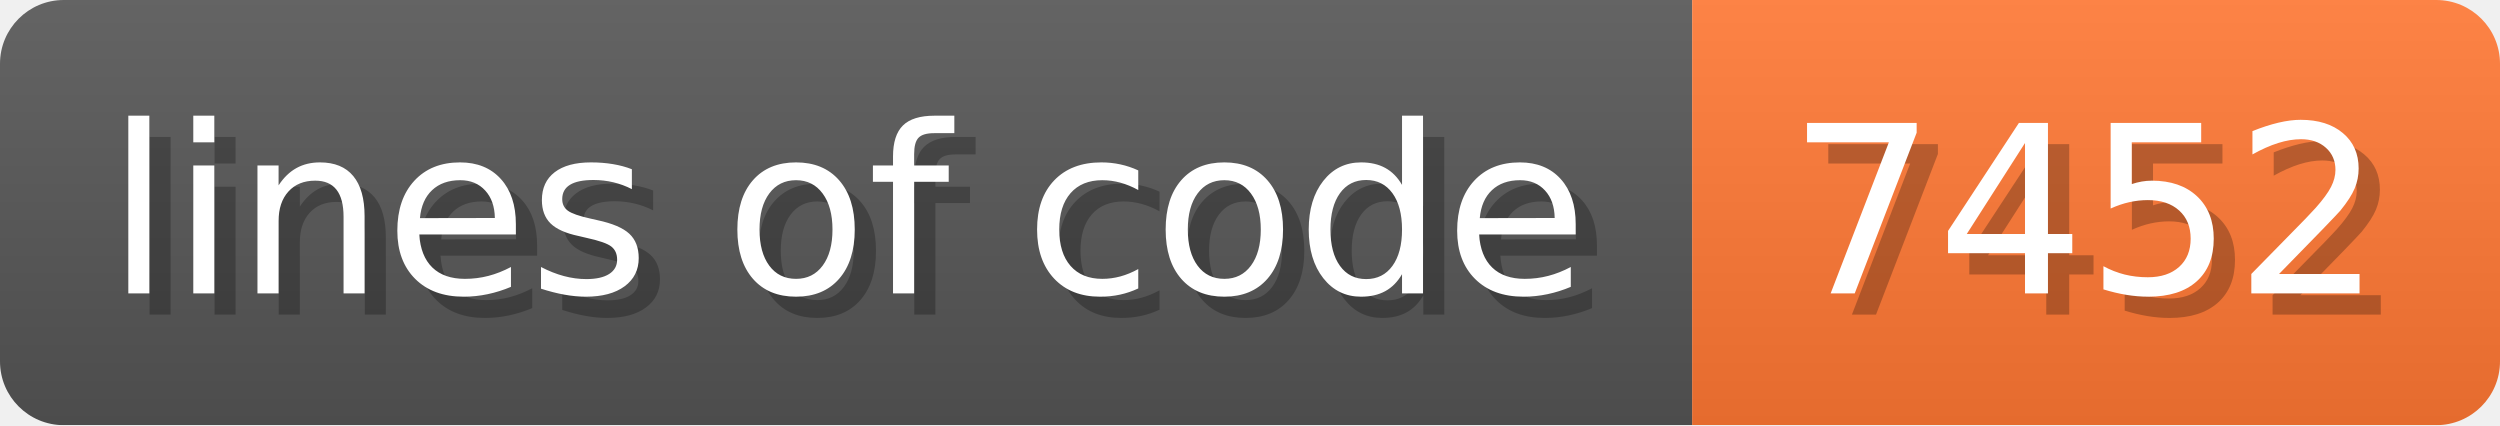
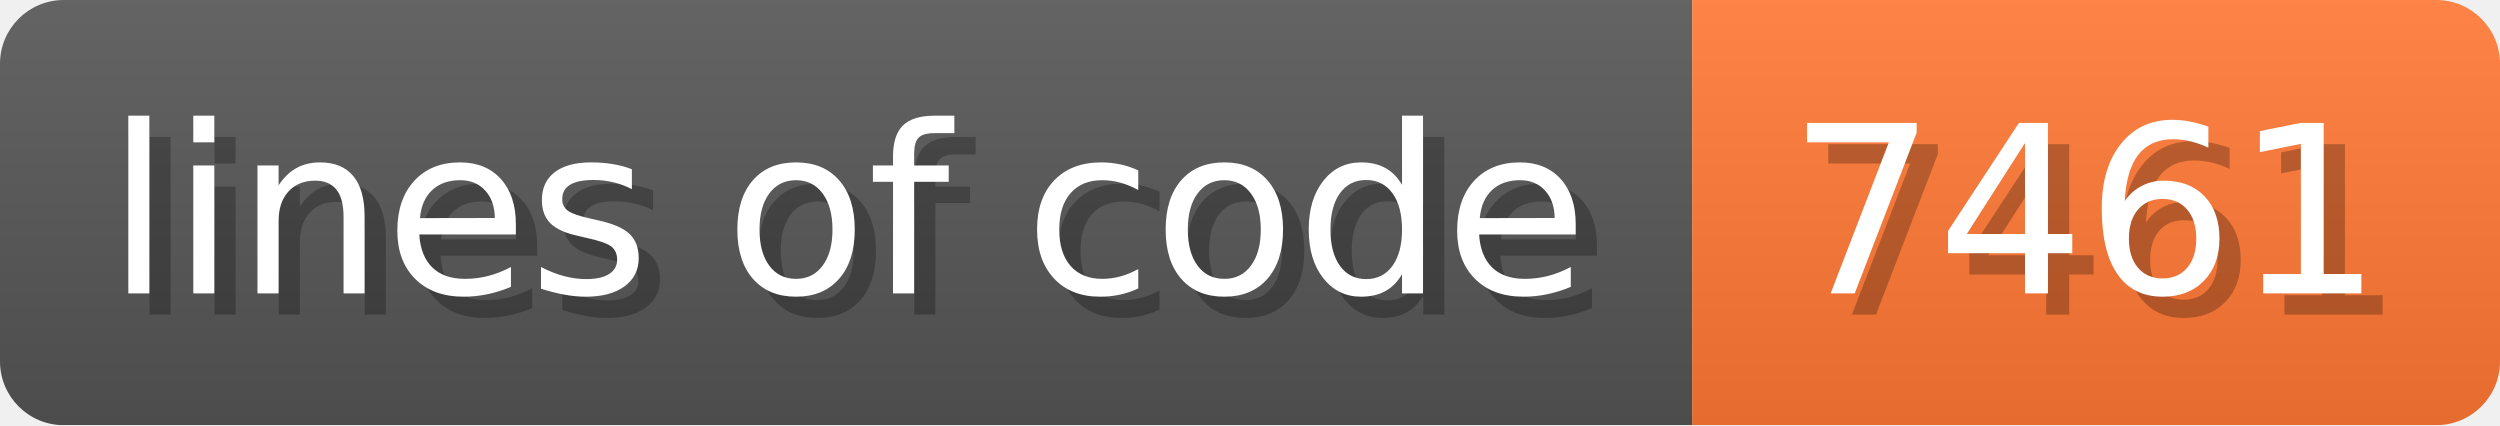
- <svg xmlns="http://www.w3.org/2000/svg" width="117.6" height="20" viewBox="0 0 1176 200" role="img" aria-label="lines of code: 7452">
+ <svg xmlns="http://www.w3.org/2000/svg" width="117.6" height="20" viewBox="0 0 1176 200" role="img" aria-label="lines of code: 7461">
  <linearGradient id="a" x2="0" y2="100%">
    <stop offset="0" stop-opacity=".1" stop-color="#EEE" />
    <stop offset="1" stop-opacity=".1" />
  </linearGradient>
  <mask id="m">
    <rect width="1176" height="200" rx="30" fill="#FFF" />
  </mask>
  <g mask="url(#m)">
    <rect width="796" height="200" fill="#555" />
    <rect width="380" height="200" fill="#F73" x="796" />
    <rect width="1176" height="200" fill="url(#a)" />
  </g>
  <g aria-hidden="true" fill="#fff" text-anchor="start" font-family="Verdana,DejaVu Sans,sans-serif" font-size="110">
    <text x="60" y="148" textLength="696" fill="#000" opacity="0.25">lines of code</text>
    <text x="50" y="138" textLength="696">lines of code</text>
-     <text x="851" y="148" textLength="280" fill="#000" opacity="0.25">7452</text>
-     <text x="841" y="138" textLength="280">7452</text>
+     <text x="851" y="148" textLength="280" fill="#000" opacity="0.25">7461</text>
+     <text x="841" y="138" textLength="280">7461</text>
  </g>
</svg>
